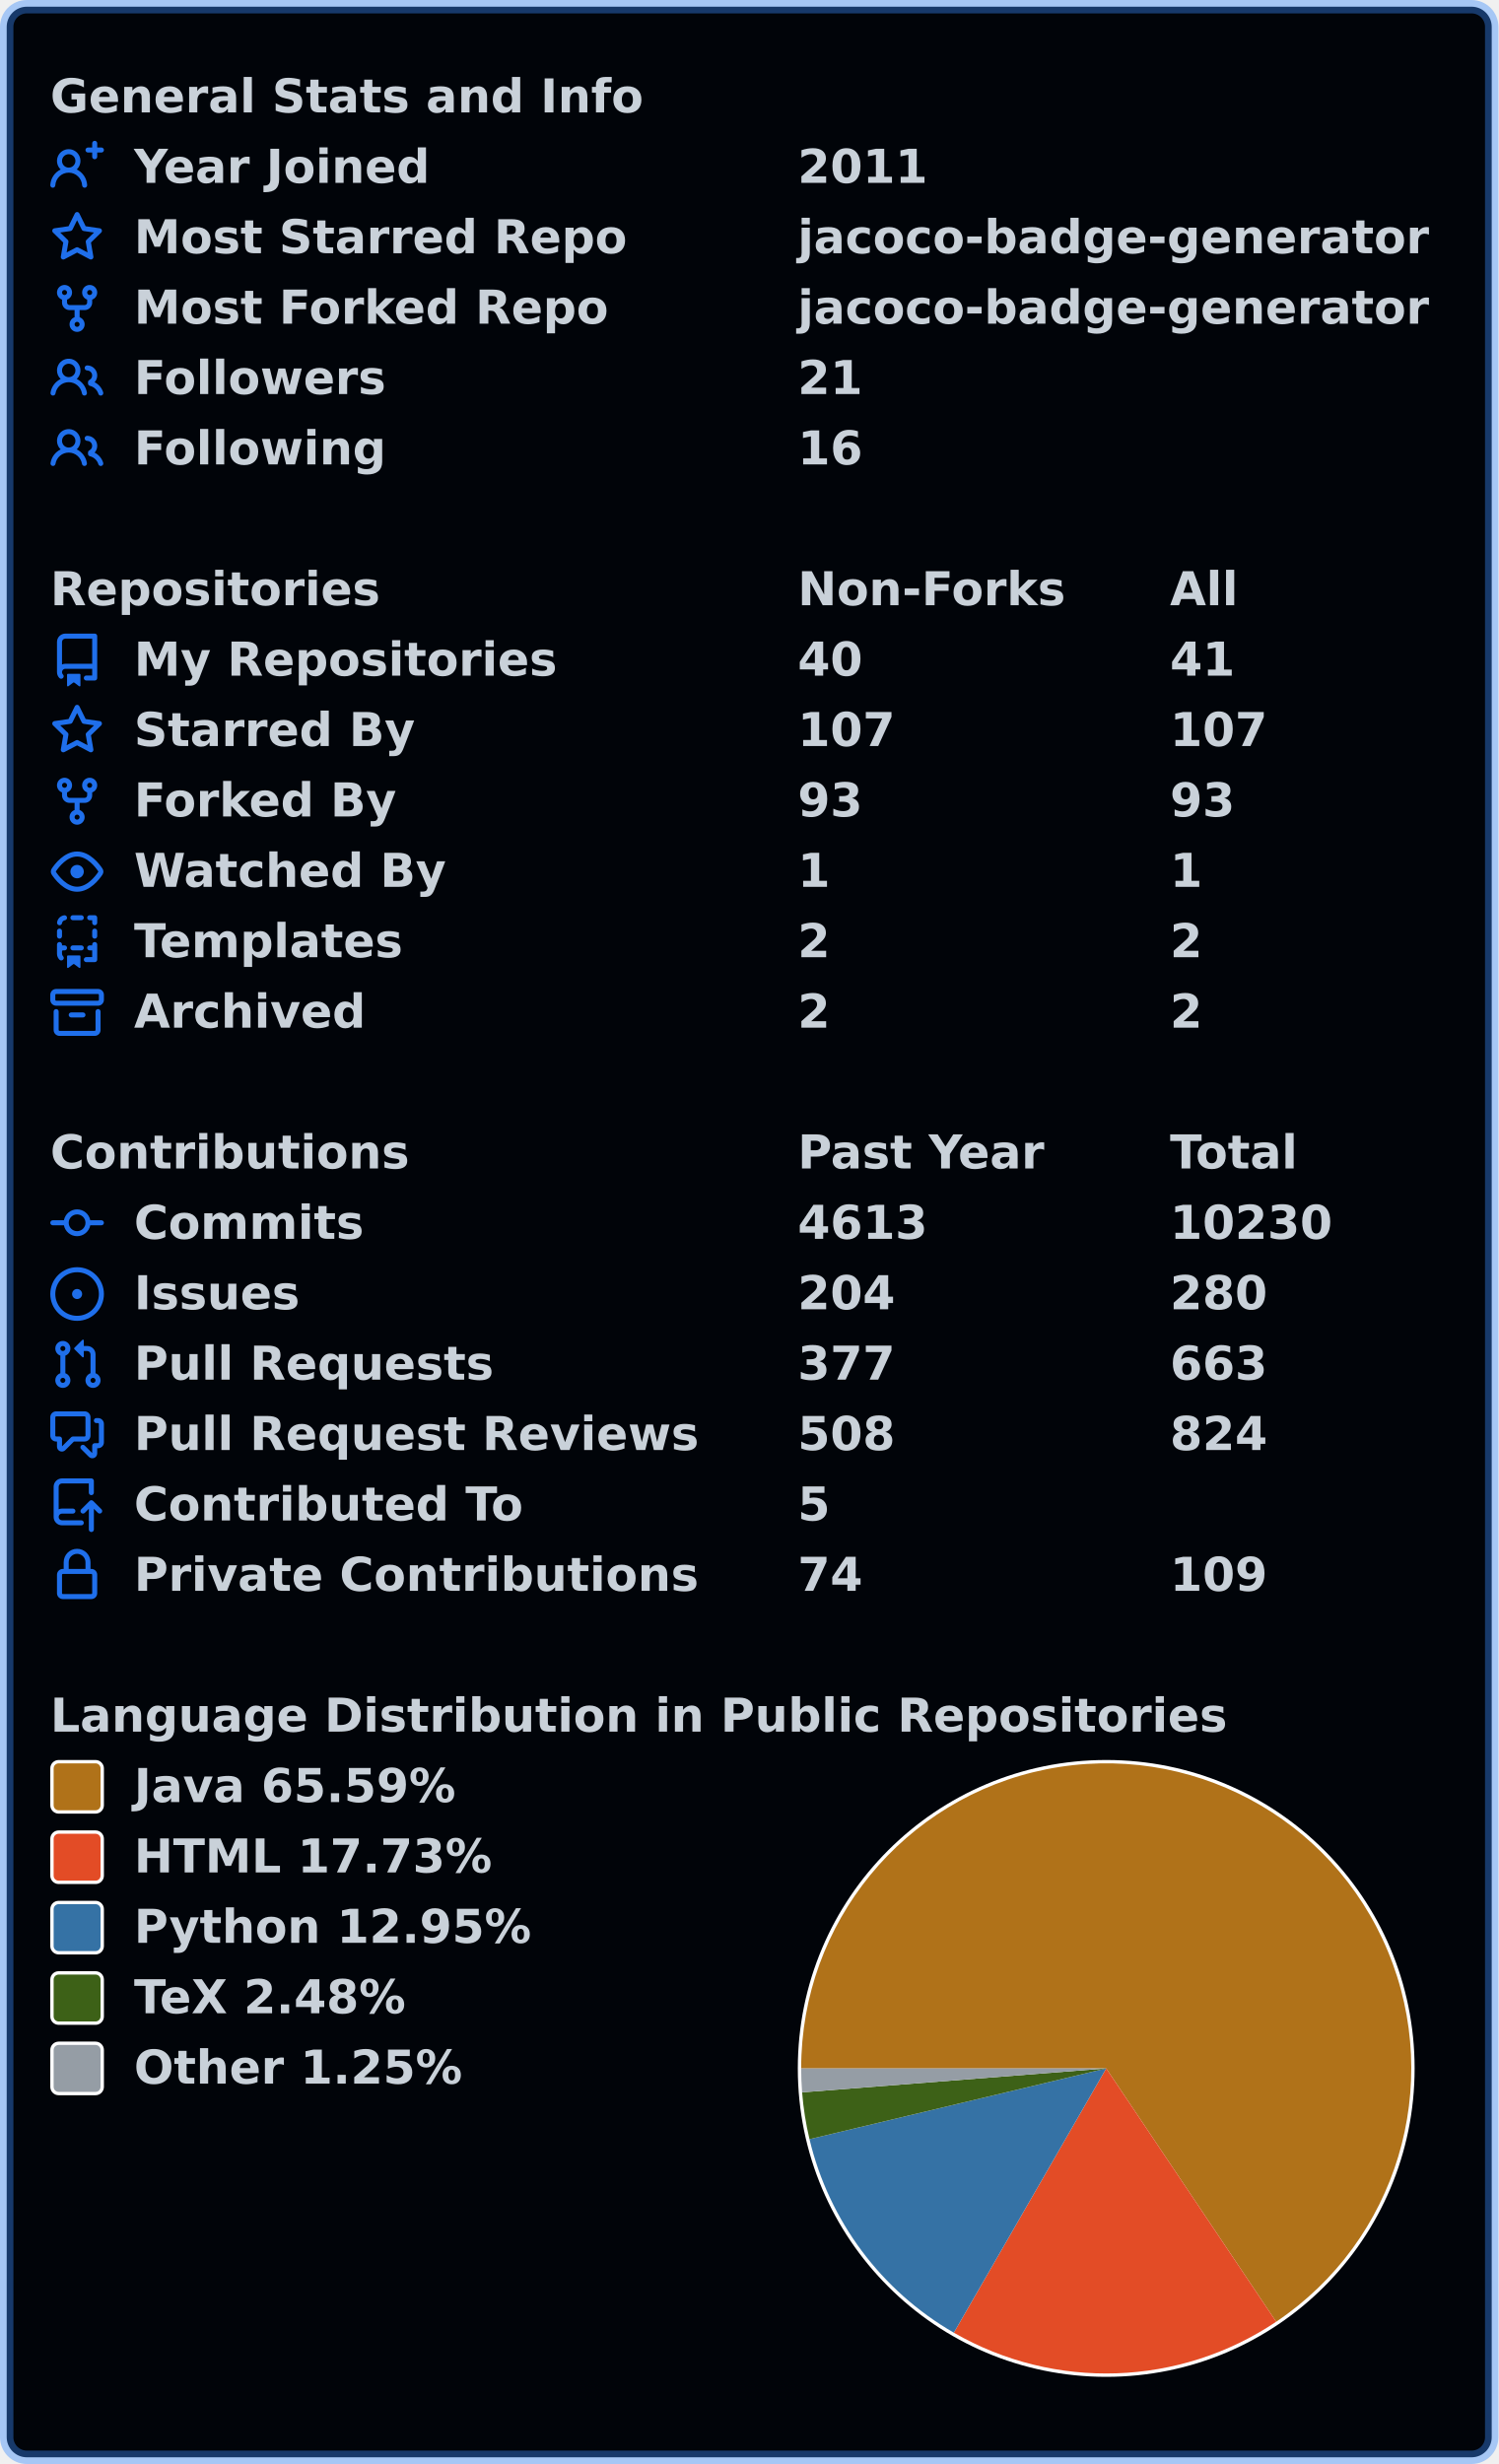
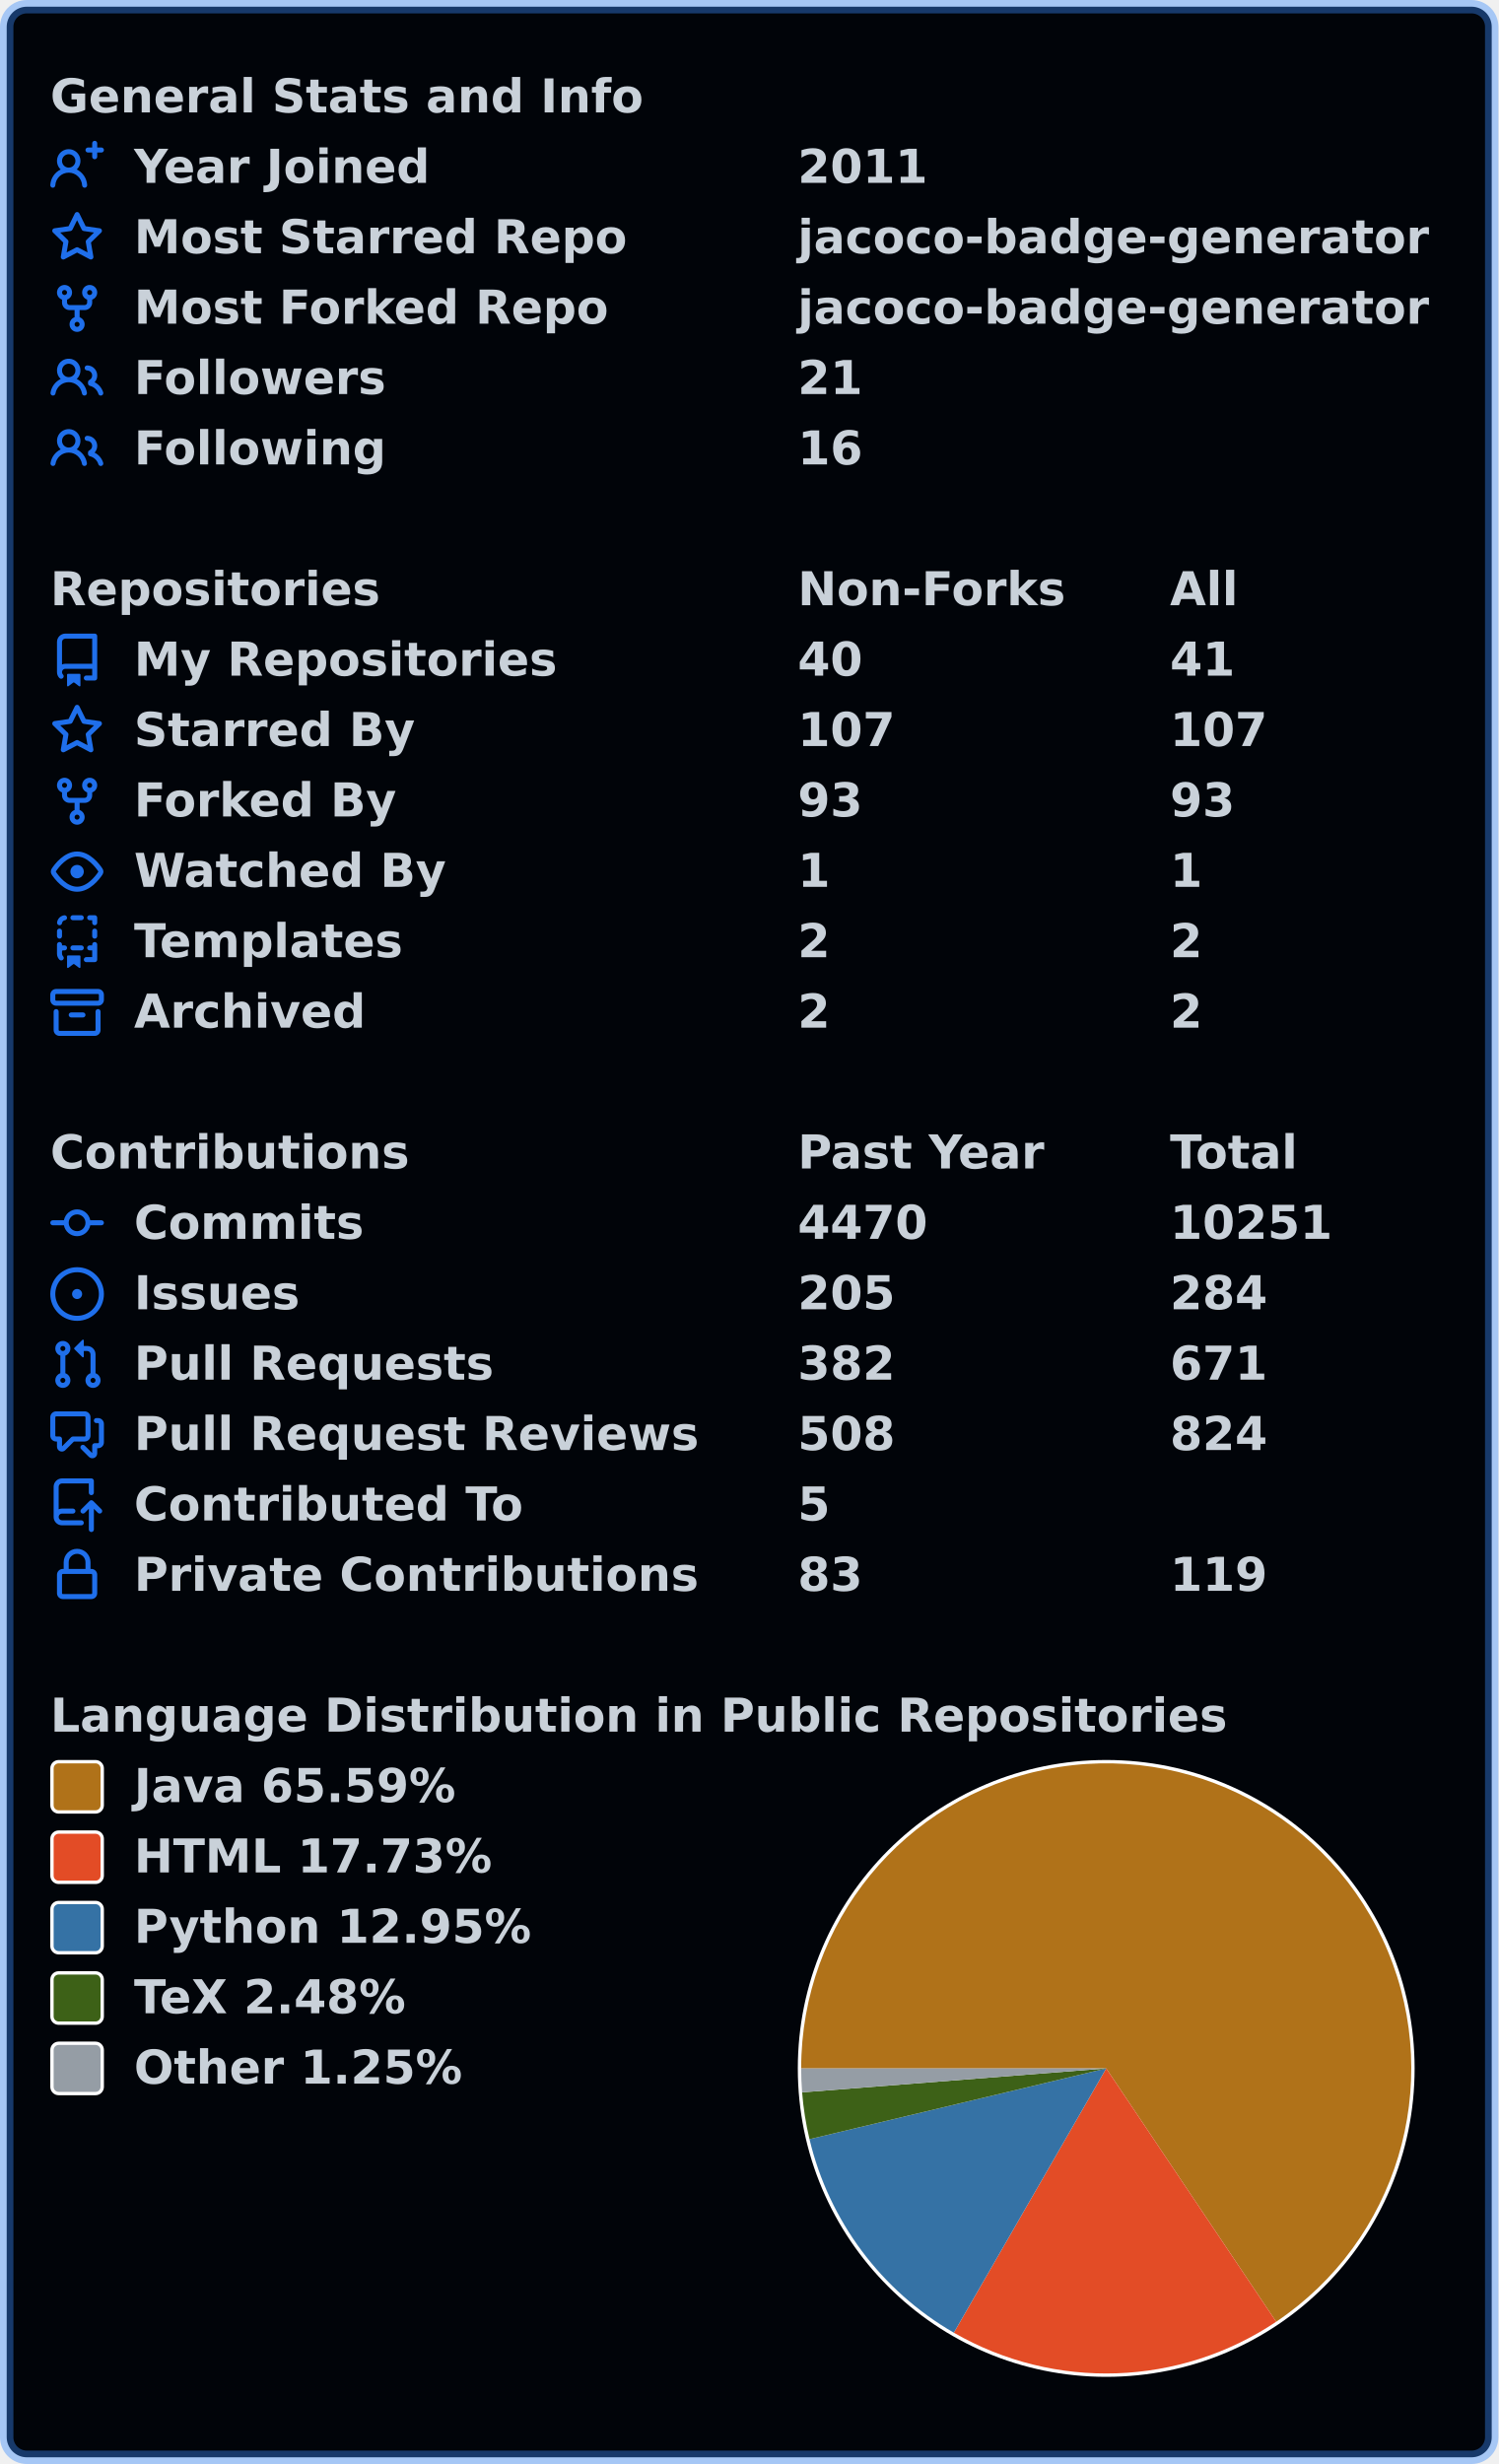
<svg xmlns="http://www.w3.org/2000/svg" width="447" height="735" viewBox="0 0 447 735" lang="en" xml:lang="en">
  <rect x="2" y="2" stroke-width="4" rx="6" width="443" height="731" stroke="rgba(56,139,253,0.4)" fill="#010409" />
  <g font-weight="600" font-size="110pt" font-family="Verdana,Geneva,DejaVu Sans,sans-serif" text-rendering="geometricPrecision">
    <g transform="translate(0, 21)" fill="#c9d1d9">
      <g transform="translate(15, 0)">
        <g transform="scale(0.095)">
          <text x="0" y="132" textLength="1851" lengthAdjust="spacingAndGlyphs">General Stats and Info</text>
        </g>
      </g>
      <g transform="translate(15, 21)">
        <path fill="#1f6feb" fill-rule="evenodd" d="M13.25 0a.75.75 0 01.75.75V2h1.25a.75.75 0 010 1.5H14v1.25a.75.75 0 01-1.5 0V3.5h-1.25a.75.75 0 010-1.5h1.25V.75a.75.75 0 01.75-.75zM5.5 4a2 2 0 100 4 2 2 0 000-4zm2.4 4.548a3.5 3.5 0 10-4.799 0 5.527 5.527 0 00-3.1 4.66.75.75 0 101.498.085A4.01 4.01 0 015.5 9.5a4.01 4.01 0 014.001 3.793.75.75 0 101.498-.086 5.527 5.527 0 00-3.1-4.659z" />
        <g transform="scale(0.095)">
          <text lengthAdjust="spacingAndGlyphs" textLength="932" x="263" y="132">Year Joined</text>
          <text lengthAdjust="spacingAndGlyphs" textLength="420" x="2347" y="132">2011</text>
        </g>
      </g>
      <g transform="translate(15, 42)">
        <path fill="#1f6feb" fill-rule="evenodd" d="M8 .25a.75.75 0 01.673.418l1.882 3.815 4.21.612a.75.75 0 01.416 1.279l-3.046 2.97.719 4.192a.75.75 0 01-1.088.791L8 12.347l-3.766 1.98a.75.75 0 01-1.088-.79l.72-4.194L.818 6.374a.75.75 0 01.416-1.28l4.21-.611L7.327.668A.75.75 0 018 .25zm0 2.445L6.615 5.5a.75.75 0 01-.564.41l-3.097.45 2.24 2.184a.75.75 0 01.216.664l-.528 3.084 2.769-1.456a.75.75 0 01.698 0l2.77 1.456-.53-3.084a.75.75 0 01.216-.664l2.24-2.183-3.096-.45a.75.75 0 01-.564-.41L8 2.694v.001z" />
        <g transform="scale(0.095)">
          <text lengthAdjust="spacingAndGlyphs" textLength="1532" x="263" y="132">Most Starred Repo</text>
          <text lengthAdjust="spacingAndGlyphs" textLength="1986" x="2347" y="132">jacoco-badge-generator</text>
        </g>
      </g>
      <g transform="translate(15, 63)">
        <path fill="#1f6feb" fill-rule="evenodd" d="M5 3.25a.75.75 0 11-1.5 0 .75.75 0 011.5 0zm0 2.122a2.25 2.25 0 10-1.5 0v.878A2.25 2.25 0 005.75 8.5h1.5v2.128a2.251 2.251 0 101.5 0V8.5h1.5a2.25 2.25 0 002.25-2.25v-.878a2.25 2.25 0 10-1.5 0v.878a.75.75 0 01-.75.75h-4.5A.75.75 0 015 6.25v-.878zm3.75 7.378a.75.75 0 11-1.5 0 .75.75 0 011.5 0zm3-8.75a.75.75 0 100-1.5.75.75 0 000 1.5z" />
        <g transform="scale(0.095)">
          <text lengthAdjust="spacingAndGlyphs" textLength="1485" x="263" y="132">Most Forked Repo</text>
          <text lengthAdjust="spacingAndGlyphs" textLength="1986" x="2347" y="132">jacoco-badge-generator</text>
        </g>
      </g>
      <g transform="translate(15, 84)">
        <path fill="#1f6feb" fill-rule="evenodd" d="M5.5 3.5a2 2 0 100 4 2 2 0 000-4zM2 5.5a3.5 3.5 0 115.898 2.549 5.507 5.507 0 013.034 4.084.75.75 0 11-1.482.235 4.001 4.001 0 00-7.9 0 .75.75 0 01-1.482-.236A5.507 5.507 0 013.102 8.05 3.49 3.49 0 012 5.5zM11 4a.75.75 0 100 1.5 1.5 1.5 0 01.666 2.844.75.75 0 00-.416.672v.352a.75.75 0 00.574.73c1.2.289 2.162 1.2 2.522 2.372a.75.75 0 101.434-.44 5.01 5.01 0 00-2.56-3.012A3 3 0 0011 4z" />
        <g transform="scale(0.095)">
          <text lengthAdjust="spacingAndGlyphs" textLength="778" x="263" y="132">Followers</text>
          <text lengthAdjust="spacingAndGlyphs" textLength="210" x="2347" y="132">21</text>
        </g>
      </g>
      <g transform="translate(15, 105)">
        <path fill="#1f6feb" fill-rule="evenodd" d="M5.5 3.5a2 2 0 100 4 2 2 0 000-4zM2 5.5a3.5 3.5 0 115.898 2.549 5.507 5.507 0 013.034 4.084.75.75 0 11-1.482.235 4.001 4.001 0 00-7.9 0 .75.75 0 01-1.482-.236A5.507 5.507 0 013.102 8.05 3.49 3.49 0 012 5.5zM11 4a.75.75 0 100 1.5 1.5 1.5 0 01.666 2.844.75.75 0 00-.416.672v.352a.75.75 0 00.574.73c1.2.289 2.162 1.2 2.522 2.372a.75.75 0 101.434-.44 5.01 5.01 0 00-2.56-3.012A3 3 0 0011 4z" />
        <g transform="scale(0.095)">
          <text lengthAdjust="spacingAndGlyphs" textLength="780" x="263" y="132">Following</text>
          <text lengthAdjust="spacingAndGlyphs" textLength="210" x="2347" y="132">16</text>
        </g>
      </g>
    </g>
    <g transform="translate(0, 168)" fill="#c9d1d9">
      <g transform="translate(15, 0)">
        <g transform="scale(0.095)">
          <text x="0" y="132" textLength="1020" lengthAdjust="spacingAndGlyphs">Repositories</text>
          <text x="2347" y="132" textLength="832" lengthAdjust="spacingAndGlyphs">Non-Forks</text>
          <text x="3516" y="132" textLength="206" lengthAdjust="spacingAndGlyphs">All</text>
        </g>
      </g>
      <g transform="translate(15, 21)">
        <path fill="#1f6feb" fill-rule="evenodd" d="M2 2.5A2.5 2.5 0 014.5 0h8.75a.75.75 0 01.75.75v12.5a.75.75 0 01-.75.75h-2.5a.75.75 0 110-1.5h1.75v-2h-8a1 1 0 00-.714 1.7.75.75 0 01-1.072 1.05A2.495 2.495 0 012 11.5v-9zm10.5-1V9h-8c-.356 0-.694.074-1 .208V2.5a1 1 0 011-1h8zM5 12.25v3.25a.25.25 0 00.4.2l1.45-1.087a.25.25 0 01.3 0L8.6 15.7a.25.25 0 00.4-.2v-3.25a.25.25 0 00-.25-.25h-3.5a.25.25 0 00-.25.25z" />
        <g transform="scale(0.095)">
          <text lengthAdjust="spacingAndGlyphs" textLength="1312" x="263" y="132">My Repositories</text>
          <text lengthAdjust="spacingAndGlyphs" textLength="210" x="2347" y="132">40</text>
          <text lengthAdjust="spacingAndGlyphs" textLength="210" x="3516" y="132">41</text>
        </g>
      </g>
      <g transform="translate(15, 42)">
        <path fill="#1f6feb" fill-rule="evenodd" d="M8 .25a.75.75 0 01.673.418l1.882 3.815 4.21.612a.75.75 0 01.416 1.279l-3.046 2.97.719 4.192a.75.75 0 01-1.088.791L8 12.347l-3.766 1.98a.75.75 0 01-1.088-.79l.72-4.194L.818 6.374a.75.75 0 01.416-1.28l4.21-.611L7.327.668A.75.75 0 018 .25zm0 2.445L6.615 5.5a.75.75 0 01-.564.41l-3.097.45 2.24 2.184a.75.75 0 01.216.664l-.528 3.084 2.769-1.456a.75.75 0 01.698 0l2.77 1.456-.53-3.084a.75.75 0 01.216-.664l2.24-2.183-3.096-.45a.75.75 0 01-.564-.41L8 2.694v.001z" />
        <g transform="scale(0.095)">
          <text lengthAdjust="spacingAndGlyphs" textLength="874" x="263" y="132">Starred By</text>
          <text lengthAdjust="spacingAndGlyphs" textLength="315" x="2347" y="132">107</text>
          <text lengthAdjust="spacingAndGlyphs" textLength="315" x="3516" y="132">107</text>
        </g>
      </g>
      <g transform="translate(15, 63)">
        <path fill="#1f6feb" fill-rule="evenodd" d="M5 3.25a.75.75 0 11-1.5 0 .75.75 0 011.5 0zm0 2.122a2.25 2.25 0 10-1.5 0v.878A2.25 2.25 0 005.75 8.5h1.5v2.128a2.251 2.251 0 101.5 0V8.5h1.5a2.25 2.25 0 002.25-2.25v-.878a2.25 2.25 0 10-1.5 0v.878a.75.75 0 01-.75.75h-4.5A.75.75 0 015 6.25v-.878zm3.75 7.378a.75.75 0 11-1.5 0 .75.75 0 011.5 0zm3-8.75a.75.75 0 100-1.5.75.75 0 000 1.5z" />
        <g transform="scale(0.095)">
          <text lengthAdjust="spacingAndGlyphs" textLength="828" x="263" y="132">Forked By</text>
          <text lengthAdjust="spacingAndGlyphs" textLength="210" x="2347" y="132">93</text>
          <text lengthAdjust="spacingAndGlyphs" textLength="210" x="3516" y="132">93</text>
        </g>
      </g>
      <g transform="translate(15, 84)">
        <path fill="#1f6feb" fill-rule="evenodd" d="M1.679 7.932c.412-.621 1.242-1.75 2.366-2.717C5.175 4.242 6.527 3.5 8 3.5c1.473 0 2.824.742 3.955 1.715 1.124.967 1.954 2.096 2.366 2.717a.119.119 0 010 .136c-.412.621-1.242 1.75-2.366 2.717C10.825 11.758 9.473 12.5 8 12.5c-1.473 0-2.824-.742-3.955-1.715C2.92 9.818 2.09 8.69 1.679 8.068a.119.119 0 010-.136zM8 2c-1.981 0-3.67.992-4.933 2.078C1.797 5.169.88 6.423.43 7.1a1.619 1.619 0 000 1.798c.45.678 1.367 1.932 2.637 3.024C4.329 13.008 6.019 14 8 14c1.981 0 3.67-.992 4.933-2.078 1.27-1.091 2.187-2.345 2.637-3.023a1.619 1.619 0 000-1.798c-.45-.678-1.367-1.932-2.637-3.023C11.671 2.992 9.981 2 8 2zm0 8a2 2 0 100-4 2 2 0 000 4z" />
        <g transform="scale(0.095)">
          <text lengthAdjust="spacingAndGlyphs" textLength="993" x="263" y="132">Watched By</text>
          <text lengthAdjust="spacingAndGlyphs" textLength="105" x="2347" y="132">1</text>
          <text lengthAdjust="spacingAndGlyphs" textLength="105" x="3516" y="132">1</text>
        </g>
      </g>
      <g transform="translate(15, 105)">
        <path fill="#1f6feb" fill-rule="evenodd" d="M6 .75A.75.75 0 016.75 0h2.5a.75.75 0 010 1.5h-2.5A.75.75 0 016 .75zm5 0a.75.75 0 01.75-.75h1.5a.75.75 0 01.75.75v1.5a.75.75 0 01-1.5 0V1.5h-.75A.75.75 0 0111 .75zM4.992.662a.75.75 0 01-.636.848c-.436.063-.783.41-.846.846a.75.75 0 01-1.485-.212A2.501 2.501 0 014.144.025a.75.75 0 01.848.637zM2.75 4a.75.75 0 01.75.75v1.5a.75.75 0 01-1.5 0v-1.5A.75.75 0 012.75 4zm10.5 0a.75.75 0 01.75.75v1.5a.75.75 0 01-1.5 0v-1.5a.75.75 0 01.75-.75zM2.75 8a.75.75 0 01.75.75v.268A1.72 1.72 0 013.75 9h.5a.75.75 0 010 1.5h-.5a.25.25 0 00-.25.25v.75c0 .28.114.532.3.714a.75.75 0 01-1.05 1.072A2.495 2.495 0 012 11.5V8.75A.75.75 0 012.75 8zm10.5 0a.75.75 0 01.75.75v4.5a.75.75 0 01-.75.75h-2.5a.75.75 0 010-1.5h1.75v-2h-.75a.75.75 0 010-1.5h.75v-.25a.75.75 0 01.75-.75zM6 9.75A.75.75 0 016.75 9h2.5a.75.75 0 010 1.5h-2.5A.75.75 0 016 9.75zm-1 2.5v3.25a.25.25 0 00.4.2l1.45-1.087a.25.25 0 01.3 0L8.6 15.7a.25.25 0 00.4-.2v-3.25a.25.25 0 00-.25-.25h-3.5a.25.25 0 00-.25.25z" />
        <g transform="scale(0.095)">
          <text lengthAdjust="spacingAndGlyphs" textLength="868" x="263" y="132">Templates</text>
          <text lengthAdjust="spacingAndGlyphs" textLength="105" x="2347" y="132">2</text>
          <text lengthAdjust="spacingAndGlyphs" textLength="105" x="3516" y="132">2</text>
        </g>
      </g>
      <g transform="translate(15, 126)">
        <path fill="#1f6feb" fill-rule="evenodd" d="M1.75 2.5a.25.25 0 00-.25.25v1.5c0 .138.112.25.25.25h12.5a.25.25 0 00.25-.25v-1.5a.25.25 0 00-.25-.25H1.75zM0 2.75C0 1.784.784 1 1.75 1h12.5c.966 0 1.75.784 1.75 1.75v1.5A1.75 1.75 0 0114.25 6H1.75A1.75 1.75 0 010 4.25v-1.5zM1.75 7a.75.75 0 01.75.75v5.5c0 .138.112.25.25.25h10.5a.25.25 0 00.25-.25v-5.5a.75.75 0 111.5 0v5.5A1.75 1.75 0 0113.25 15H2.75A1.75 1.75 0 011 13.25v-5.5A.75.75 0 011.75 7zm4.5 1a.75.75 0 000 1.5h3.5a.75.75 0 100-1.5h-3.5z" />
        <g transform="scale(0.095)">
          <text lengthAdjust="spacingAndGlyphs" textLength="726" x="263" y="132">Archived</text>
          <text lengthAdjust="spacingAndGlyphs" textLength="105" x="2347" y="132">2</text>
          <text lengthAdjust="spacingAndGlyphs" textLength="105" x="3516" y="132">2</text>
        </g>
      </g>
    </g>
    <g transform="translate(0, 336)" fill="#c9d1d9">
      <g transform="translate(15, 0)">
        <g transform="scale(0.095)">
          <text x="0" y="132" textLength="1112" lengthAdjust="spacingAndGlyphs">Contributions</text>
          <text x="2347" y="132" textLength="774" lengthAdjust="spacingAndGlyphs">Past Year</text>
          <text x="3516" y="132" textLength="414" lengthAdjust="spacingAndGlyphs">Total</text>
        </g>
      </g>
      <g transform="translate(15, 21)">
        <path fill="#1f6feb" fill-rule="evenodd" d="M10.5 7.75a2.5 2.5 0 11-5 0 2.5 2.5 0 015 0zm1.43.75a4.002 4.002 0 01-7.86 0H.75a.75.75 0 110-1.5h3.32a4.001 4.001 0 017.86 0h3.32a.75.75 0 110 1.5h-3.32z" />
        <g transform="scale(0.095)">
          <text lengthAdjust="spacingAndGlyphs" textLength="734" x="263" y="132">Commits</text>
-           <text lengthAdjust="spacingAndGlyphs" textLength="420" x="2347" y="132">4613</text>
-           <text lengthAdjust="spacingAndGlyphs" textLength="525" x="3516" y="132">10230</text>
+           <text lengthAdjust="spacingAndGlyphs" textLength="420" x="2347" y="132">4470</text>
+           <text lengthAdjust="spacingAndGlyphs" textLength="525" x="3516" y="132">10251</text>
        </g>
      </g>
      <g transform="translate(15, 42)">
        <path fill="#1f6feb" d="M8 9.5a1.5 1.5 0 100-3 1.5 1.5 0 000 3z" />
        <path fill="#1f6feb" fill-rule="evenodd" d="M8 0a8 8 0 100 16A8 8 0 008 0zM1.5 8a6.5 6.5 0 1113 0 6.5 6.5 0 01-13 0z" />
        <g transform="scale(0.095)">
          <text lengthAdjust="spacingAndGlyphs" textLength="512" x="263" y="132">Issues</text>
-           <text lengthAdjust="spacingAndGlyphs" textLength="315" x="2347" y="132">204</text>
-           <text lengthAdjust="spacingAndGlyphs" textLength="315" x="3516" y="132">280</text>
+           <text lengthAdjust="spacingAndGlyphs" textLength="315" x="2347" y="132">205</text>
+           <text lengthAdjust="spacingAndGlyphs" textLength="315" x="3516" y="132">284</text>
        </g>
      </g>
      <g transform="translate(15, 63)">
        <path fill="#1f6feb" fill-rule="evenodd" d="M7.177 3.073L9.573.677A.25.25 0 0110 .854v4.792a.25.25 0 01-.427.177L7.177 3.427a.25.25 0 010-.354zM3.75 2.5a.75.75 0 100 1.5.75.75 0 000-1.5zm-2.25.75a2.25 2.25 0 113 2.122v5.256a2.251 2.251 0 11-1.5 0V5.372A2.25 2.25 0 011.5 3.25zM11 2.5h-1V4h1a1 1 0 011 1v5.628a2.251 2.251 0 101.5 0V5A2.5 2.5 0 0011 2.5zm1 10.25a.75.75 0 111.5 0 .75.75 0 01-1.5 0zM3.75 12a.75.75 0 100 1.5.75.75 0 000-1.5z" />
        <g transform="scale(0.095)">
          <text lengthAdjust="spacingAndGlyphs" textLength="1113" x="263" y="132">Pull Requests</text>
-           <text lengthAdjust="spacingAndGlyphs" textLength="315" x="2347" y="132">377</text>
-           <text lengthAdjust="spacingAndGlyphs" textLength="315" x="3516" y="132">663</text>
+           <text lengthAdjust="spacingAndGlyphs" textLength="315" x="2347" y="132">382</text>
+           <text lengthAdjust="spacingAndGlyphs" textLength="315" x="3516" y="132">671</text>
        </g>
      </g>
      <g transform="translate(15, 84)">
        <path fill="#1f6feb" fill-rule="evenodd" d="M1.5 2.75a.25.25 0 01.25-.25h8.5a.25.25 0 01.25.25v5.5a.25.25 0 01-.25.25h-3.5a.75.75 0 00-.53.22L3.5 11.44V9.25a.75.75 0 00-.75-.75h-1a.25.25 0 01-.25-.25v-5.5zM1.75 1A1.75 1.75 0 000 2.75v5.5C0 9.216.784 10 1.75 10H2v1.543a1.457 1.457 0 002.487 1.03L7.061 10h3.189A1.75 1.75 0 0012 8.25v-5.5A1.75 1.75 0 0010.25 1h-8.5zM14.5 4.75a.25.25 0 00-.25-.25h-.5a.75.75 0 110-1.5h.5c.966 0 1.75.784 1.75 1.75v5.5A1.75 1.75 0 0114.25 12H14v1.543a1.457 1.457 0 01-2.487 1.03L9.22 12.28a.75.75 0 111.06-1.06l2.22 2.22v-2.19a.75.75 0 01.75-.75h1a.25.25 0 00.25-.25v-5.5z" />
        <g transform="scale(0.095)">
          <text lengthAdjust="spacingAndGlyphs" textLength="1762" x="263" y="132">Pull Request Reviews</text>
          <text lengthAdjust="spacingAndGlyphs" textLength="315" x="2347" y="132">508</text>
          <text lengthAdjust="spacingAndGlyphs" textLength="315" x="3516" y="132">824</text>
        </g>
      </g>
      <g transform="translate(15, 105)">
        <path fill="#1f6feb" fill-rule="evenodd" d="M1 2.5A2.5 2.5 0 013.5 0h8.75a.75.75 0 01.75.75v3.5a.75.75 0 01-1.5 0V1.5h-8a1 1 0 00-1 1v6.708A2.492 2.492 0 013.5 9h3.25a.75.75 0 010 1.5H3.5a1 1 0 100 2h5.75a.75.75 0 010 1.5H3.5A2.5 2.5 0 011 11.5v-9zm13.23 7.79a.75.75 0 001.06-1.06l-2.505-2.505a.75.75 0 00-1.06 0L9.22 9.229a.75.75 0 001.06 1.061l1.225-1.224v6.184a.75.75 0 001.5 0V9.066l1.224 1.224z" />
        <g transform="scale(0.095)">
          <text lengthAdjust="spacingAndGlyphs" textLength="1234" x="263" y="132">Contributed To</text>
          <text lengthAdjust="spacingAndGlyphs" textLength="105" x="2347" y="132">5</text>
        </g>
      </g>
      <g transform="translate(15, 126)">
        <path fill="#1f6feb" fill-rule="evenodd" d="M4 4v2h-.25A1.75 1.75 0 002 7.75v5.5c0 .966.784 1.75 1.75 1.75h8.5A1.75 1.75 0 0014 13.25v-5.5A1.75 1.75 0 0012.25 6H12V4a4 4 0 10-8 0zm6.5 2V4a2.5 2.5 0 00-5 0v2h5zM12 7.5h.25a.25.25 0 01.25.25v5.5a.25.25 0 01-.25.25h-8.5a.25.25 0 01-.25-.25v-5.5a.25.25 0 01.25-.25H12z" />
        <g transform="scale(0.095)">
          <text lengthAdjust="spacingAndGlyphs" textLength="1742" x="263" y="132">Private Contributions</text>
-           <text lengthAdjust="spacingAndGlyphs" textLength="210" x="2347" y="132">74</text>
-           <text lengthAdjust="spacingAndGlyphs" textLength="315" x="3516" y="132">109</text>
+           <text lengthAdjust="spacingAndGlyphs" textLength="210" x="2347" y="132">83</text>
+           <text lengthAdjust="spacingAndGlyphs" textLength="315" x="3516" y="132">119</text>
        </g>
      </g>
    </g>
    <g transform="translate(0, 504)" fill="#c9d1d9">
      <g transform="translate(15, 0)">
        <g transform="scale(0.095)">
          <text x="0" y="132" textLength="3652" lengthAdjust="spacingAndGlyphs">Language Distribution in Public Repositories</text>
        </g>
      </g>
      <g transform="translate(238, 21)">
        <circle cx="92" cy="92" r="92" fill="#ffffff" />
      </g>
      <g transform="translate(239, 22)">
        <path fill-rule="evenodd" fill="#b07219" d="M 0.0,91 A 91 91 0 1 1 141.705 166.565 L 91,91 Z" />
        <path fill-rule="evenodd" fill="#e34c26" d="M 141.705,166.565 A 91 91 0 0 1 45.541 169.832 L 91,91 Z" />
        <path fill-rule="evenodd" fill="#3572A5" d="M 45.541,169.832 A 91 91 0 0 1 2.482 112.108 L 91,91 Z" />
        <path fill-rule="evenodd" fill="#3D6117" d="M 2.482,112.108 A 91 91 0 0 1 0.281 98.141 L 91,91 Z" />
        <path fill-rule="evenodd" fill="#959da5" d="M 0.281,98.141 A 91 91 0 0 1 0.0 91 L 91,91 Z" />
      </g>
      <g transform="translate(15, 21)">
        <rect x="0.5" y="0.5" rx="2" width="15" height="15" fill="#b07219" stroke-width="1" stroke="#ffffff" />
        <text transform="scale(0.095)" x="263" y="132" textLength="1038" lengthAdjust="spacingAndGlyphs">Java 65.59%</text>
      </g>
      <g transform="translate(15, 42)">
        <rect x="0.5" y="0.5" rx="2" width="15" height="15" fill="#e34c26" stroke-width="1" stroke="#ffffff" />
        <text transform="scale(0.095)" x="263" y="132" textLength="1142" lengthAdjust="spacingAndGlyphs">HTML 17.73%</text>
      </g>
      <g transform="translate(15, 63)">
        <rect x="0.5" y="0.5" rx="2" width="15" height="15" fill="#3572A5" stroke-width="1" stroke="#ffffff" />
        <text transform="scale(0.095)" x="263" y="132" textLength="1254" lengthAdjust="spacingAndGlyphs">Python 12.95%</text>
      </g>
      <g transform="translate(15, 84)">
        <rect x="0.5" y="0.5" rx="2" width="15" height="15" fill="#3D6117" stroke-width="1" stroke="#ffffff" />
        <text transform="scale(0.095)" x="263" y="132" textLength="894" lengthAdjust="spacingAndGlyphs">TeX 2.48%</text>
      </g>
      <g transform="translate(15, 105)">
        <rect x="0.5" y="0.5" rx="2" width="15" height="15" fill="#959da5" stroke-width="1" stroke="#ffffff" />
        <text transform="scale(0.095)" x="263" y="132" textLength="1047" lengthAdjust="spacingAndGlyphs">Other 1.25%</text>
      </g>
    </g>
  </g>
</svg>
